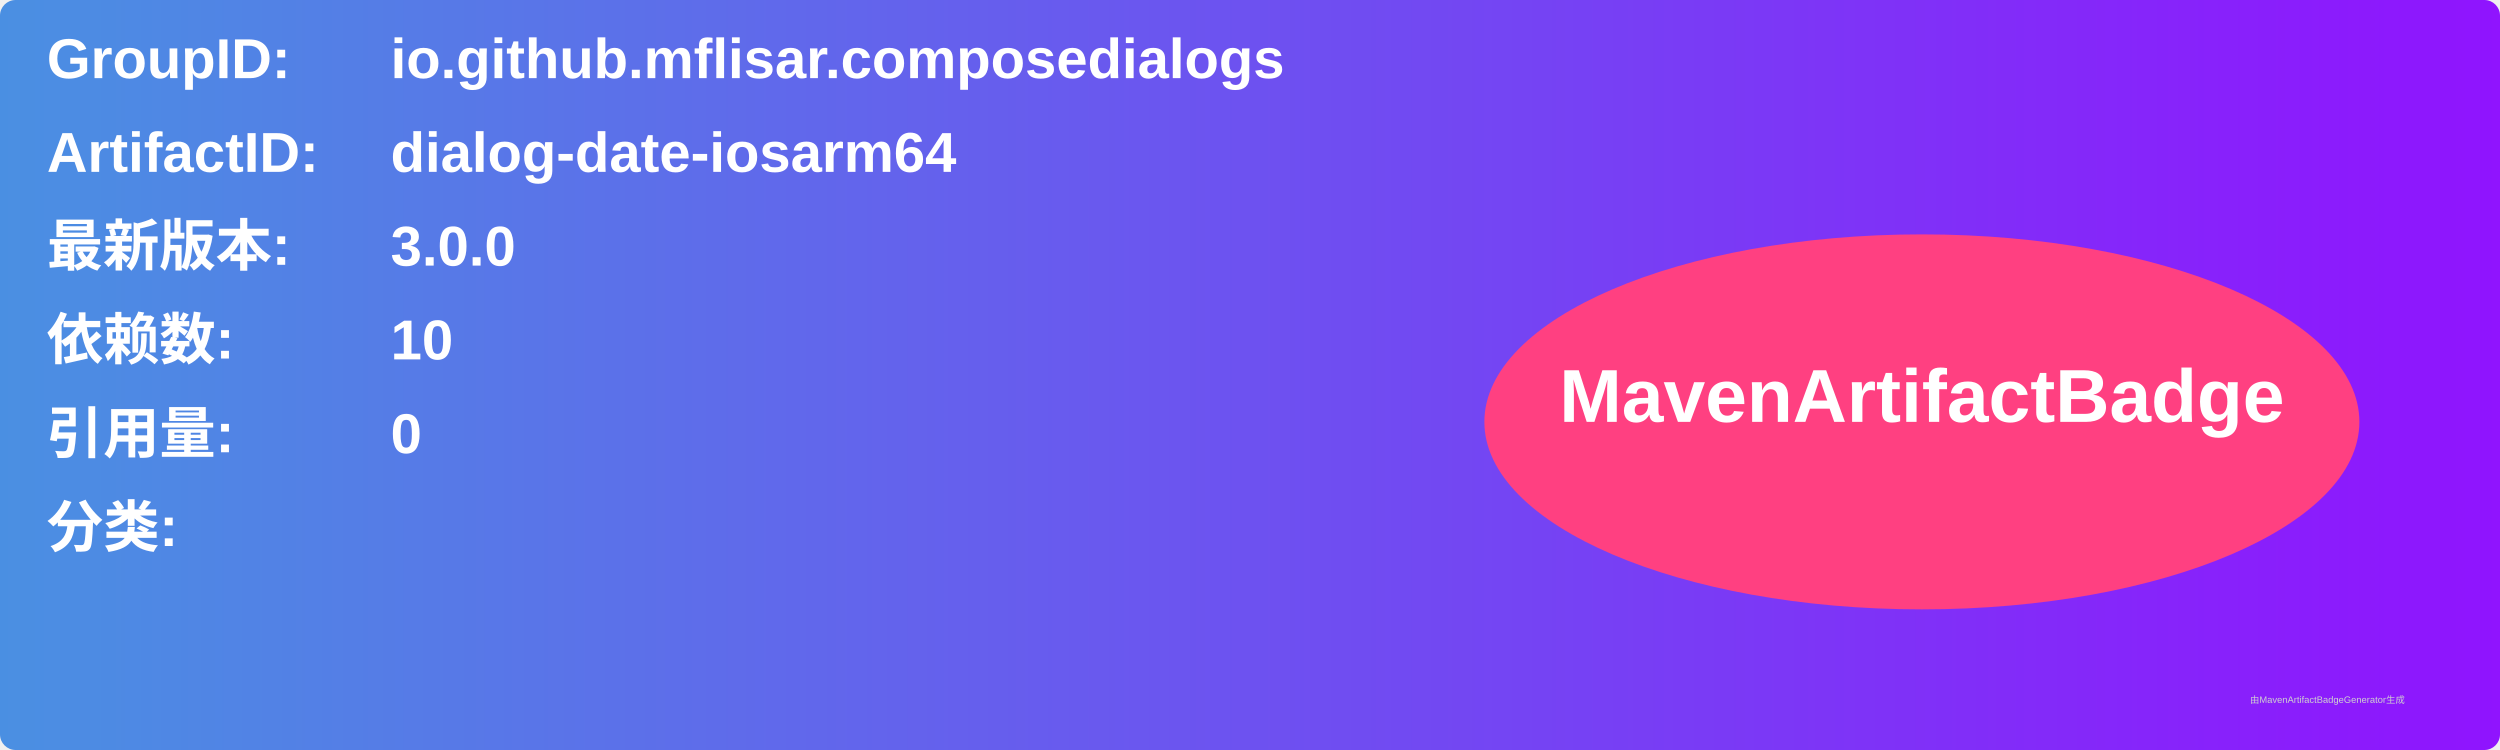
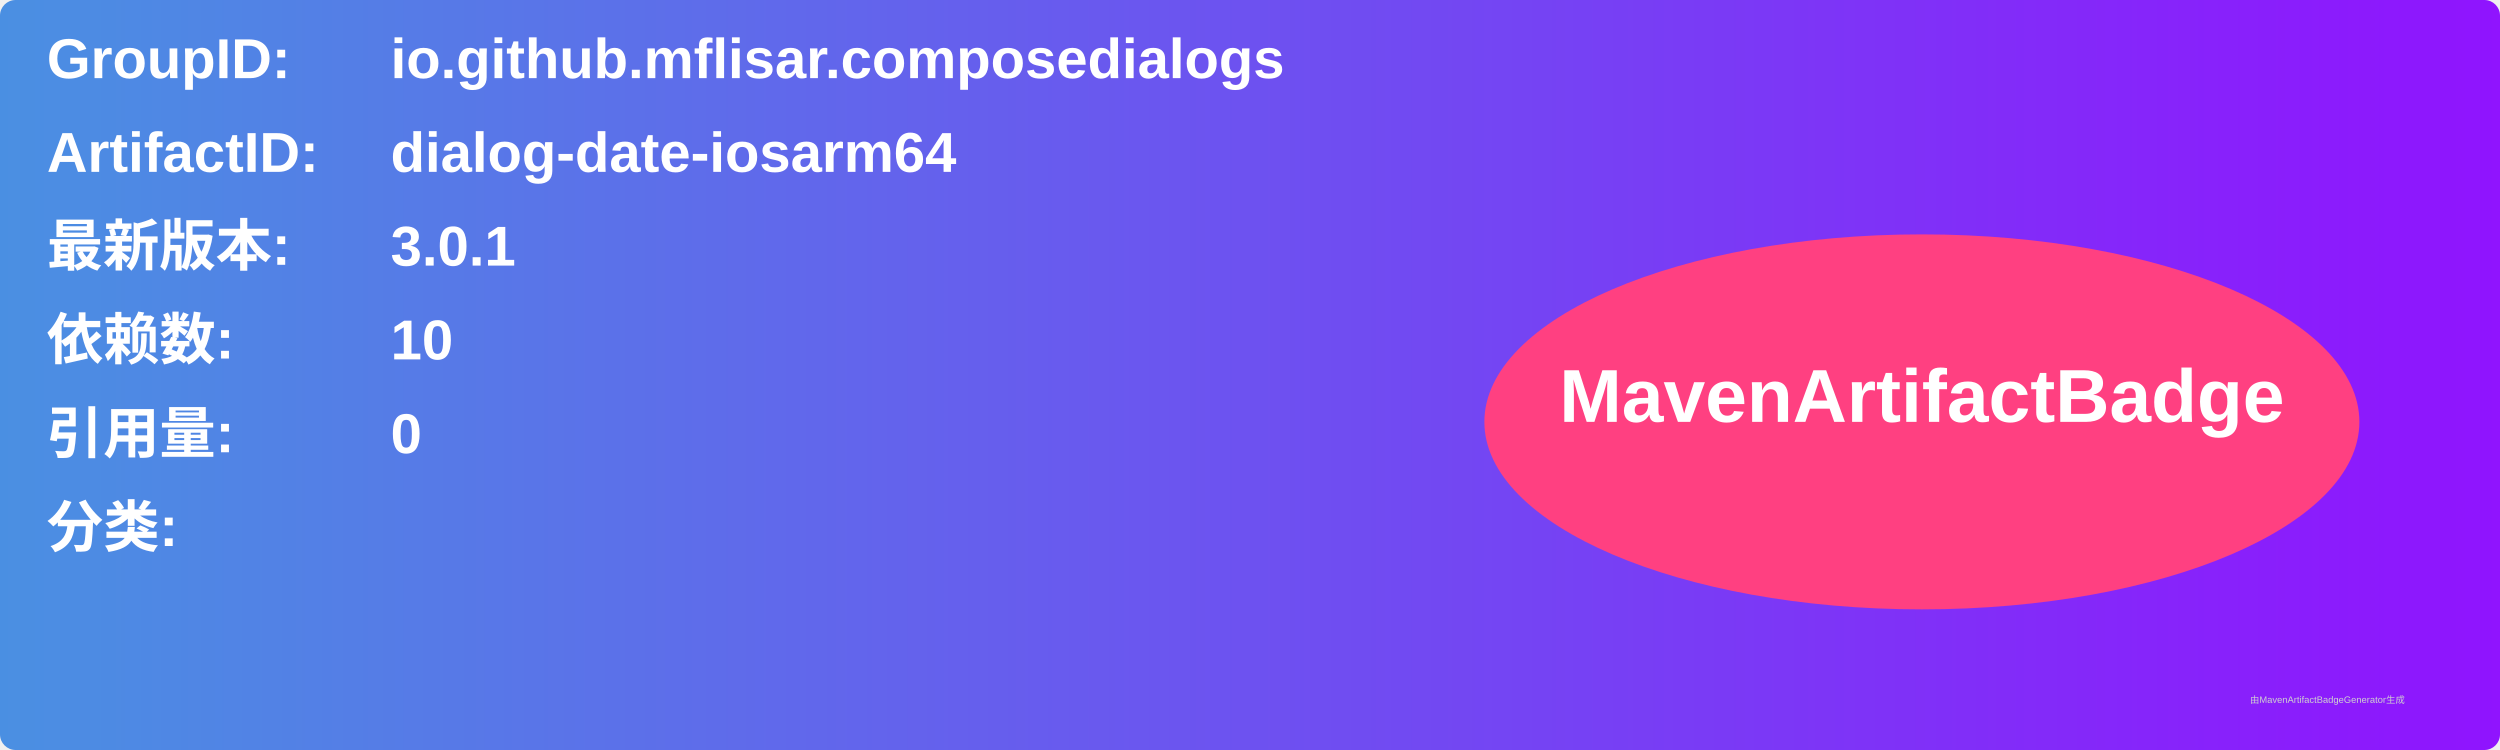
<svg xmlns="http://www.w3.org/2000/svg" width="800" height="240" viewBox="0 0 800 240">
  <linearGradient id="grad" x1="0%" y1="0%" x2="100%" y2="0%">
    <stop offset="0%" stop-color="#4a90e2" />
    <stop offset="100%" stop-color="#9013fe" />
  </linearGradient>
  <rect width="100%" height="100%" rx="5" ry="5" fill="url(#grad)" />
  <g transform="translate(15, 15)">
    <text x="0" y="10" font-family="Arial" font-size="18" fill="white" font-weight="bold" width="260">GroupID:</text>
    <text x="110" y="10" font-family="Arial" font-size="18" fill="white" font-weight="bold" width="460">io.github.mflisar.composedialogs</text>
    <text x="0" y="40" font-family="Arial" font-size="18" fill="white" font-weight="bold" width="260">ArtifactID:</text>
    <text x="110" y="40" font-family="Arial" font-size="18" fill="white" font-weight="bold" width="460">dialog-date-iosarm64</text>
    <text x="0" y="70" font-family="Arial" font-size="18" fill="white" font-weight="bold">最新版本:</text>
    <text x="110" y="70" font-family="Arial" font-size="18" fill="white" font-weight="bold">
-       <tspan font-weight="bold">3.0.0</tspan>
+       <tspan font-weight="bold">3.0.1</tspan>
    </text>
    <text x="0" y="100" font-family="Arial" font-size="18" fill="white" font-weight="bold">依赖数: </text>
    <text x="110" y="100" font-family="Arial" font-size="18" fill="white">
      <tspan font-weight="bold">10</tspan>
    </text>
    <text x="0" y="130" font-family="Arial" font-size="18" fill="white" font-weight="bold">引用量: </text>
    <text x="110" y="130" font-family="Arial" font-size="18" fill="white">
      <tspan font-weight="bold">0</tspan>
    </text>
    <text x="0" y="160" font-family="Arial" font-size="18" fill="white" font-weight="bold">分类:</text>
    <text x="10" y="190" font-family="Arial" font-size="10" fill="white">
      <tspan font-weight="bold" />
    </text>
    <ellipse cx="600" cy="120" rx="140" ry="60" fill="#ff4081" />
    <text x="600" y="120" text-anchor="middle" font-family="Arial" font-size="24" fill="white" font-weight="bold">MavenArtifactBadge</text>
  </g>
  <text x="720" y="225" font-family="Arial" font-size="3" fill="#d0d0d0">由MavenArtifactBadgeGenerator生成</text>
</svg>
